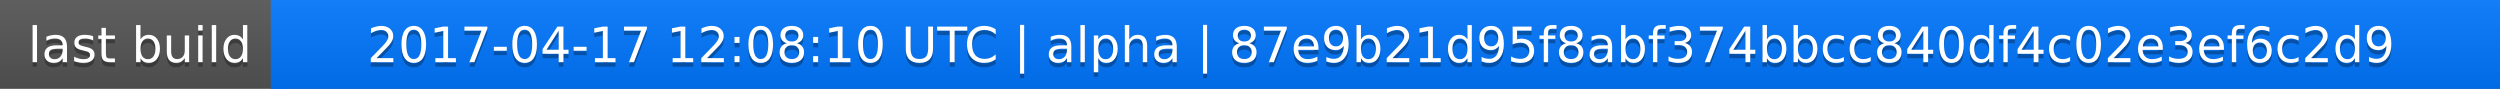
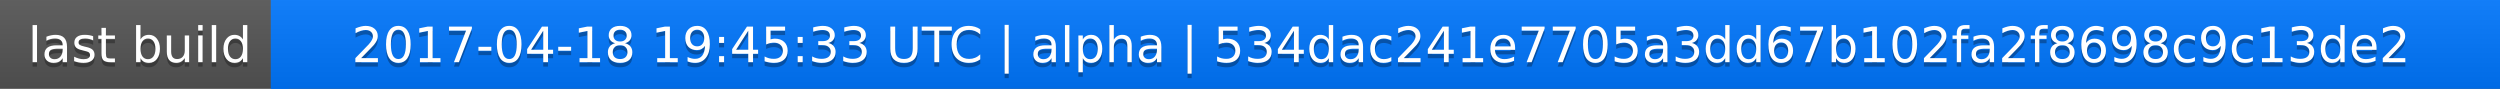
<svg xmlns="http://www.w3.org/2000/svg" width="563" height="20">
  <linearGradient id="a" x2="0" y2="100%">
    <stop offset="0" stop-color="#bbb" stop-opacity=".1" />
    <stop offset="1" stop-opacity=".1" />
  </linearGradient>
  <rect rx="0" width="563" height="20" fill="#555" />
  <rect rx="0" x="61" width="502" height="20" fill="#07f" />
  <path fill="#07f" d="M61 0h4v20h-4z" />
  <rect rx="0" width="563" height="20" fill="url(#a)" />
  <g fill="#fff" text-anchor="middle" font-family="DejaVu Sans,Verdana,Geneva,sans-serif" font-size="11">
    <text x="31.5" y="15" fill="#010101" fill-opacity=".3">last build</text>
    <text x="31.5" y="14">last build</text>
-     <text x="311" y="15" fill="#010101" fill-opacity=".3">2017-04-17 12:08:10 UTC | alpha | 87e9b21d95f8abf374bbcc840df4c02e3ef6c2d9</text>
-     <text x="311" y="14">2017-04-17 12:08:10 UTC | alpha | 87e9b21d95f8abf374bbcc840df4c02e3ef6c2d9</text>
+     <text x="311" y="15" fill="#010101" fill-opacity=".3">2017-04-18 19:45:33 UTC | alpha | 534dac241e7705a3dd67b102fa2f8698c9c13de2</text>
+     <text x="311" y="14">2017-04-18 19:45:33 UTC | alpha | 534dac241e7705a3dd67b102fa2f8698c9c13de2</text>
  </g>
</svg>
